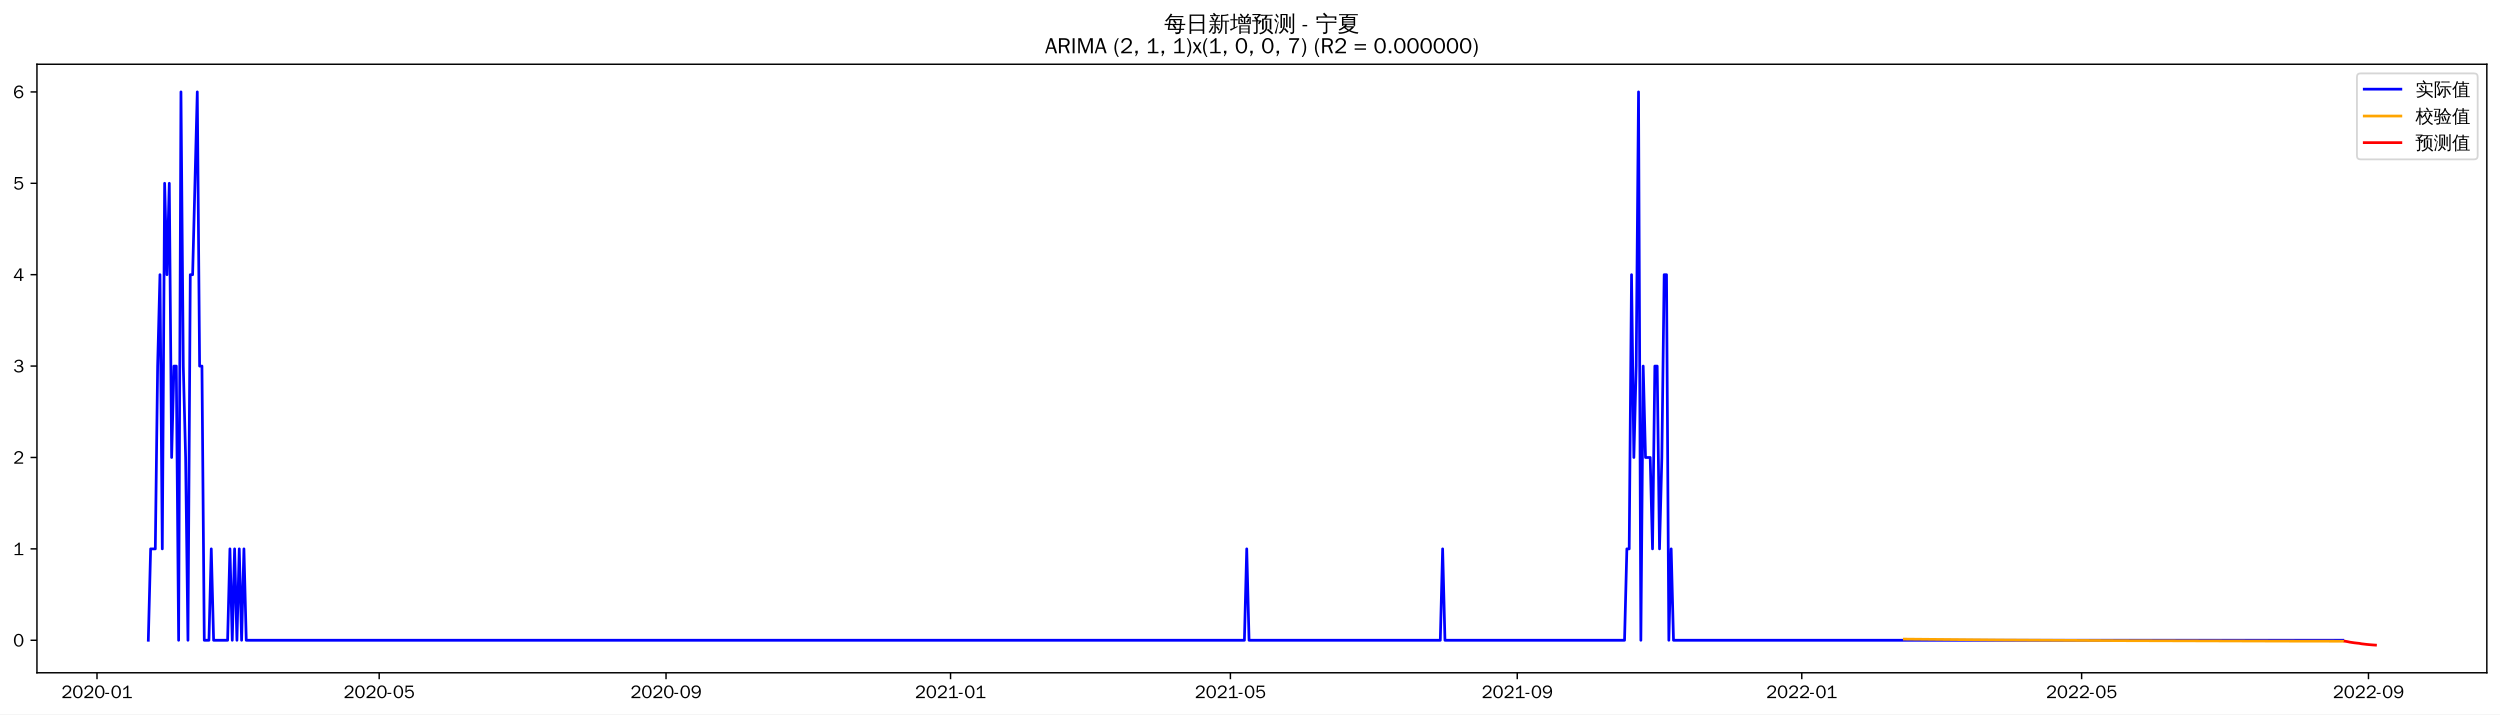
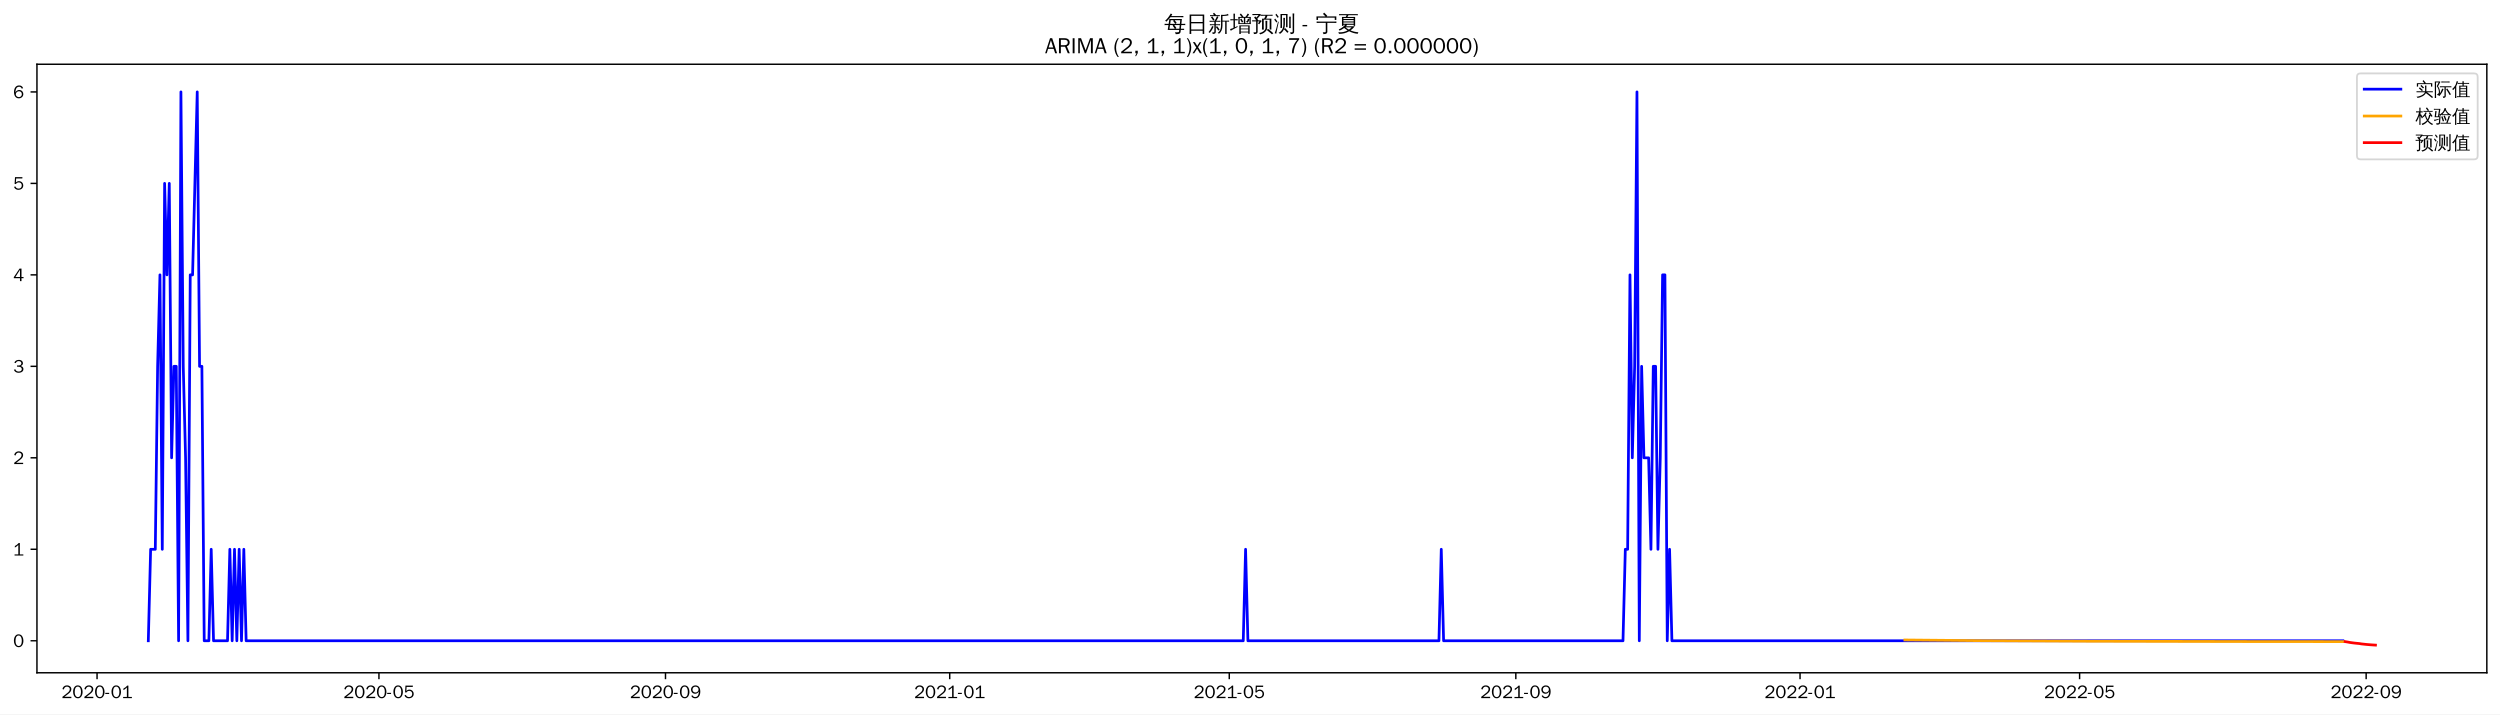
<svg xmlns="http://www.w3.org/2000/svg" xmlns:xlink="http://www.w3.org/1999/xlink" width="1366.597pt" height="390.478pt" viewBox="0 0 1366.597 390.478" version="1.1">
  <defs>
    <style type="text/css">*{stroke-linejoin: round; stroke-linecap: butt}</style>
  </defs>
  <g id="figure_1">
    <g id="patch_1">
      <path d="M 0 390.478  L 1366.597 390.478  L 1366.597 -0  L 0 -0  z " style="fill: #ffffff" />
    </g>
    <g id="axes_1">
      <g id="patch_2">
        <path d="M 20.197 367.761  L 1359.397 367.761  L 1359.397 35.121  L 20.197 35.121  z " style="fill: #ffffff" />
      </g>
      <g id="matplotlib.axis_1">
        <g id="xtick_1">
          <g id="line2d_1">
            <defs>
-               <path id="mde19a2ae4e" d="M 0 0  L 0 3.5  " style="stroke: #000000; stroke-width: 0.8" />
+               <path id="m75f8239fc4" d="M 0 0  L 0 3.5  " style="stroke: #000000; stroke-width: 0.8" />
            </defs>
            <g>
-               <use xlink:href="#mde19a2ae4e" x="53.024" y="367.761" style="stroke: #000000; stroke-width: 0.8" />
+               <use xlink:href="#m75f8239fc4" x="53.053" y="367.761" style="stroke: #000000; stroke-width: 0.8" />
            </g>
          </g>
          <g id="text_1">
-             <g transform="translate(33.53368 381.6173)scale(0.1 -0.1)">
+             <g transform="translate(33.56302 381.6173)scale(0.1 -0.1)">
              <defs>
                <path id="WenQuanYiZenHei-32" d="M 3488 0  L 369 0  L 369 456  L 2150 1850  Q 2931 2463 2931 3144  Q 2931 3619 2488 3863  Q 2231 4013 1931 4013  Q 1425 4013 1113 3619  Q 894 3356 881 3013  L 369 3169  Q 531 3981 1213 4300  Q 1544 4456 1950 4456  Q 2631 4456 3088 4044  L 3225 3888  L 3350 3706  Q 3481 3444 3481 3144  Q 3481 2313 2519 1569  L 1069 456  L 3488 456  L 3488 0  z " transform="scale(0.015625)" />
                <path id="WenQuanYiZenHei-30" d="M 3581 2175  Q 3581 1288 3169 638  Q 2713 -63 1938 -63  Q 1025 -63 563 831  Q 256 1425 256 2188  Q 256 3188 700 3819  Q 1138 4456 1888 4456  Q 2863 4456 3306 3500  Q 3581 2925 3581 2175  z M 3019 2100  Q 3019 3356 2500 3806  L 2350 3919  Q 2144 4031 1888 4031  Q 1100 4031 888 2956  Q 819 2625 819 2225  Q 819 1013 1338 569  Q 1588 356 1938 356  Q 2675 356 2925 1294  Q 3019 1663 3019 2100  z " transform="scale(0.015625)" />
                <path id="WenQuanYiZenHei-2d" d="M 1363 1444  L 0 1444  L 0 1844  L 1363 1844  L 1363 1444  z " transform="scale(0.015625)" />
                <path id="WenQuanYiZenHei-31" d="M 3556 0  L 488 0  L 488 406  L 1800 406  L 1800 3725  Q 1231 3125 588 2788  L 588 3338  Q 1456 3781 1931 4388  L 2331 4388  L 2331 406  L 3556 406  L 3556 0  z " transform="scale(0.015625)" />
              </defs>
              <use xlink:href="#WenQuanYiZenHei-32" />
              <use xlink:href="#WenQuanYiZenHei-30" x="59.961" />
              <use xlink:href="#WenQuanYiZenHei-32" x="119.922" />
              <use xlink:href="#WenQuanYiZenHei-30" x="179.883" />
              <use xlink:href="#WenQuanYiZenHei-2d" x="239.844" />
              <use xlink:href="#WenQuanYiZenHei-30" x="269.824" />
              <use xlink:href="#WenQuanYiZenHei-31" x="329.785" />
            </g>
          </g>
        </g>
        <g id="xtick_2">
          <g id="line2d_2">
            <g>
-               <use xlink:href="#mde19a2ae4e" x="207.277" y="367.761" style="stroke: #000000; stroke-width: 0.8" />
+               <use xlink:href="#m75f8239fc4" x="207.145" y="367.761" style="stroke: #000000; stroke-width: 0.8" />
            </g>
          </g>
          <g id="text_2">
-             <g transform="translate(187.7871 381.6173)scale(0.1 -0.1)">
+             <g transform="translate(187.6551 381.6173)scale(0.1 -0.1)">
              <defs>
                <path id="WenQuanYiZenHei-35" d="M 3531 1488  Q 3531 688 2913 250  Q 2456 -63 1844 -63  Q 1175 -63 706 350  Q 413 613 306 975  L 781 1131  Q 1000 538 1569 406  Q 1706 369 1856 369  Q 2550 369 2850 869  Q 3000 1131 3000 1494  Q 3000 2056 2581 2356  Q 2319 2538 1969 2538  Q 1400 2538 1031 2075  Q 981 2013 938 1938  L 500 2031  L 644 4388  L 3244 4388  L 3200 3919  L 1044 3919  L 950 2500  Q 1431 2975 2006 2975  Q 2713 2975 3163 2475  Q 3531 2063 3531 1488  z " transform="scale(0.015625)" />
              </defs>
              <use xlink:href="#WenQuanYiZenHei-32" />
              <use xlink:href="#WenQuanYiZenHei-30" x="59.961" />
              <use xlink:href="#WenQuanYiZenHei-32" x="119.922" />
              <use xlink:href="#WenQuanYiZenHei-30" x="179.883" />
              <use xlink:href="#WenQuanYiZenHei-2d" x="239.844" />
              <use xlink:href="#WenQuanYiZenHei-30" x="269.824" />
              <use xlink:href="#WenQuanYiZenHei-35" x="329.785" />
            </g>
          </g>
        </g>
        <g id="xtick_3">
          <g id="line2d_3">
            <g>
-               <use xlink:href="#mde19a2ae4e" x="364.08" y="367.761" style="stroke: #000000; stroke-width: 0.8" />
+               <use xlink:href="#m75f8239fc4" x="363.784" y="367.761" style="stroke: #000000; stroke-width: 0.8" />
            </g>
          </g>
          <g id="text_3">
-             <g transform="translate(344.5901 381.6173)scale(0.1 -0.1)">
+             <g transform="translate(344.2941 381.6173)scale(0.1 -0.1)">
              <defs>
                <path id="WenQuanYiZenHei-39" d="M 3544 2300  Q 3544 1163 3019 513  Q 2563 -63 1775 -63  Q 956 -63 563 488  Q 463 631 394 813  L 838 975  Q 1025 494 1550 388  Q 1656 369 1775 369  Q 2594 369 2900 1325  Q 3044 1769 3038 2313  L 3025 2313  Q 2675 1638 1944 1544  Q 1844 1531 1744 1531  Q 1050 1531 625 2031  Q 294 2419 294 2963  Q 294 3656 813 4094  Q 1238 4456 1819 4456  Q 2988 4456 3381 3363  Q 3544 2900 3544 2300  z M 2925 2994  Q 2925 3563 2469 3844  Q 2206 4006 1863 4006  Q 1275 4006 988 3563  Q 844 3344 825 3056  Q 819 3006 819 2956  Q 819 2413 1269 2131  Q 1538 1963 1875 1963  Q 2363 1963 2681 2350  Q 2925 2638 2925 2994  z " transform="scale(0.015625)" />
              </defs>
              <use xlink:href="#WenQuanYiZenHei-32" />
              <use xlink:href="#WenQuanYiZenHei-30" x="59.961" />
              <use xlink:href="#WenQuanYiZenHei-32" x="119.922" />
              <use xlink:href="#WenQuanYiZenHei-30" x="179.883" />
              <use xlink:href="#WenQuanYiZenHei-2d" x="239.844" />
              <use xlink:href="#WenQuanYiZenHei-30" x="269.824" />
              <use xlink:href="#WenQuanYiZenHei-39" x="329.785" />
            </g>
          </g>
        </g>
        <g id="xtick_4">
          <g id="line2d_4">
            <g>
-               <use xlink:href="#mde19a2ae4e" x="519.608" y="367.761" style="stroke: #000000; stroke-width: 0.8" />
+               <use xlink:href="#m75f8239fc4" x="519.149" y="367.761" style="stroke: #000000; stroke-width: 0.8" />
            </g>
          </g>
          <g id="text_4">
-             <g transform="translate(500.1184 381.6173)scale(0.1 -0.1)">
+             <g transform="translate(499.6596 381.6173)scale(0.1 -0.1)">
              <use xlink:href="#WenQuanYiZenHei-32" />
              <use xlink:href="#WenQuanYiZenHei-30" x="59.961" />
              <use xlink:href="#WenQuanYiZenHei-32" x="119.922" />
              <use xlink:href="#WenQuanYiZenHei-31" x="179.883" />
              <use xlink:href="#WenQuanYiZenHei-2d" x="239.844" />
              <use xlink:href="#WenQuanYiZenHei-30" x="269.824" />
              <use xlink:href="#WenQuanYiZenHei-31" x="329.785" />
            </g>
          </g>
        </g>
        <g id="xtick_5">
          <g id="line2d_5">
            <g>
-               <use xlink:href="#mde19a2ae4e" x="672.587" y="367.761" style="stroke: #000000; stroke-width: 0.8" />
+               <use xlink:href="#m75f8239fc4" x="671.968" y="367.761" style="stroke: #000000; stroke-width: 0.8" />
            </g>
          </g>
          <g id="text_5">
-             <g transform="translate(653.0969 381.6173)scale(0.1 -0.1)">
+             <g transform="translate(652.4782 381.6173)scale(0.1 -0.1)">
              <use xlink:href="#WenQuanYiZenHei-32" />
              <use xlink:href="#WenQuanYiZenHei-30" x="59.961" />
              <use xlink:href="#WenQuanYiZenHei-32" x="119.922" />
              <use xlink:href="#WenQuanYiZenHei-31" x="179.883" />
              <use xlink:href="#WenQuanYiZenHei-2d" x="239.844" />
              <use xlink:href="#WenQuanYiZenHei-30" x="269.824" />
              <use xlink:href="#WenQuanYiZenHei-35" x="329.785" />
            </g>
          </g>
        </g>
        <g id="xtick_6">
          <g id="line2d_6">
            <g>
-               <use xlink:href="#mde19a2ae4e" x="829.39" y="367.761" style="stroke: #000000; stroke-width: 0.8" />
+               <use xlink:href="#m75f8239fc4" x="828.607" y="367.761" style="stroke: #000000; stroke-width: 0.8" />
            </g>
          </g>
          <g id="text_6">
-             <g transform="translate(809.9 381.6173)scale(0.1 -0.1)">
+             <g transform="translate(809.1172 381.6173)scale(0.1 -0.1)">
              <use xlink:href="#WenQuanYiZenHei-32" />
              <use xlink:href="#WenQuanYiZenHei-30" x="59.961" />
              <use xlink:href="#WenQuanYiZenHei-32" x="119.922" />
              <use xlink:href="#WenQuanYiZenHei-31" x="179.883" />
              <use xlink:href="#WenQuanYiZenHei-2d" x="239.844" />
              <use xlink:href="#WenQuanYiZenHei-30" x="269.824" />
              <use xlink:href="#WenQuanYiZenHei-39" x="329.785" />
            </g>
          </g>
        </g>
        <g id="xtick_7">
          <g id="line2d_7">
            <g>
-               <use xlink:href="#mde19a2ae4e" x="984.918" y="367.761" style="stroke: #000000; stroke-width: 0.8" />
+               <use xlink:href="#m75f8239fc4" x="983.973" y="367.761" style="stroke: #000000; stroke-width: 0.8" />
            </g>
          </g>
          <g id="text_7">
-             <g transform="translate(965.4282 381.6173)scale(0.1 -0.1)">
+             <g transform="translate(964.4828 381.6173)scale(0.1 -0.1)">
              <use xlink:href="#WenQuanYiZenHei-32" />
              <use xlink:href="#WenQuanYiZenHei-30" x="59.961" />
              <use xlink:href="#WenQuanYiZenHei-32" x="119.922" />
              <use xlink:href="#WenQuanYiZenHei-32" x="179.883" />
              <use xlink:href="#WenQuanYiZenHei-2d" x="239.844" />
              <use xlink:href="#WenQuanYiZenHei-30" x="269.824" />
              <use xlink:href="#WenQuanYiZenHei-31" x="329.785" />
            </g>
          </g>
        </g>
        <g id="xtick_8">
          <g id="line2d_8">
            <g>
-               <use xlink:href="#mde19a2ae4e" x="1137.897" y="367.761" style="stroke: #000000; stroke-width: 0.8" />
+               <use xlink:href="#m75f8239fc4" x="1136.791" y="367.761" style="stroke: #000000; stroke-width: 0.8" />
            </g>
          </g>
          <g id="text_8">
-             <g transform="translate(1118.407 381.6173)scale(0.1 -0.1)">
+             <g transform="translate(1117.301 381.6173)scale(0.1 -0.1)">
              <use xlink:href="#WenQuanYiZenHei-32" />
              <use xlink:href="#WenQuanYiZenHei-30" x="59.961" />
              <use xlink:href="#WenQuanYiZenHei-32" x="119.922" />
              <use xlink:href="#WenQuanYiZenHei-32" x="179.883" />
              <use xlink:href="#WenQuanYiZenHei-2d" x="239.844" />
              <use xlink:href="#WenQuanYiZenHei-30" x="269.824" />
              <use xlink:href="#WenQuanYiZenHei-35" x="329.785" />
            </g>
          </g>
        </g>
        <g id="xtick_9">
          <g id="line2d_9">
            <g>
-               <use xlink:href="#mde19a2ae4e" x="1294.7" y="367.761" style="stroke: #000000; stroke-width: 0.8" />
+               <use xlink:href="#m75f8239fc4" x="1293.43" y="367.761" style="stroke: #000000; stroke-width: 0.8" />
            </g>
          </g>
          <g id="text_9">
-             <g transform="translate(1275.21 381.6173)scale(0.1 -0.1)">
+             <g transform="translate(1273.94 381.6173)scale(0.1 -0.1)">
              <use xlink:href="#WenQuanYiZenHei-32" />
              <use xlink:href="#WenQuanYiZenHei-30" x="59.961" />
              <use xlink:href="#WenQuanYiZenHei-32" x="119.922" />
              <use xlink:href="#WenQuanYiZenHei-32" x="179.883" />
              <use xlink:href="#WenQuanYiZenHei-2d" x="239.844" />
              <use xlink:href="#WenQuanYiZenHei-30" x="269.824" />
              <use xlink:href="#WenQuanYiZenHei-39" x="329.785" />
            </g>
          </g>
        </g>
      </g>
      <g id="matplotlib.axis_2">
        <g id="ytick_1">
          <g id="line2d_10">
            <defs>
-               <path id="m395f0d8550" d="M 0 0  L -3.5 0  " style="stroke: #000000; stroke-width: 0.8" />
+               <path id="m927dd7590a" d="M 0 0  L -3.5 0  " style="stroke: #000000; stroke-width: 0.8" />
            </defs>
            <g>
-               <use xlink:href="#m395f0d8550" x="20.197" y="349.994" style="stroke: #000000; stroke-width: 0.8" />
+               <use xlink:href="#m927dd7590a" x="20.197" y="350.267" style="stroke: #000000; stroke-width: 0.8" />
            </g>
          </g>
          <g id="text_10">
-             <g transform="translate(7.2 353.422)scale(0.1 -0.1)">
+             <g transform="translate(7.2 353.6951)scale(0.1 -0.1)">
              <use xlink:href="#WenQuanYiZenHei-30" />
            </g>
          </g>
        </g>
        <g id="ytick_2">
          <g id="line2d_11">
            <g>
-               <use xlink:href="#m395f0d8550" x="20.197" y="300.035" style="stroke: #000000; stroke-width: 0.8" />
+               <use xlink:href="#m927dd7590a" x="20.197" y="300.263" style="stroke: #000000; stroke-width: 0.8" />
            </g>
          </g>
          <g id="text_11">
-             <g transform="translate(7.2 303.4632)scale(0.1 -0.1)">
+             <g transform="translate(7.2 303.6908)scale(0.1 -0.1)">
              <use xlink:href="#WenQuanYiZenHei-31" />
            </g>
          </g>
        </g>
        <g id="ytick_3">
          <g id="line2d_12">
            <g>
-               <use xlink:href="#m395f0d8550" x="20.197" y="250.076" style="stroke: #000000; stroke-width: 0.8" />
+               <use xlink:href="#m927dd7590a" x="20.197" y="250.258" style="stroke: #000000; stroke-width: 0.8" />
            </g>
          </g>
          <g id="text_12">
-             <g transform="translate(7.2 253.5044)scale(0.1 -0.1)">
+             <g transform="translate(7.2 253.6865)scale(0.1 -0.1)">
              <use xlink:href="#WenQuanYiZenHei-32" />
            </g>
          </g>
        </g>
        <g id="ytick_4">
          <g id="line2d_13">
            <g>
-               <use xlink:href="#m395f0d8550" x="20.197" y="200.117" style="stroke: #000000; stroke-width: 0.8" />
+               <use xlink:href="#m927dd7590a" x="20.197" y="200.254" style="stroke: #000000; stroke-width: 0.8" />
            </g>
          </g>
          <g id="text_13">
-             <g transform="translate(7.2 203.5455)scale(0.1 -0.1)">
+             <g transform="translate(7.2 203.6821)scale(0.1 -0.1)">
              <defs>
                <path id="WenQuanYiZenHei-33" d="M 3588 1231  Q 3588 494 2875 144  Q 2450 -63 1925 -63  Q 1044 -63 556 488  Q 356 706 256 1000  L 769 1169  Q 994 375 1913 375  Q 2631 375 2900 788  Q 3019 975 3019 1231  Q 3019 1638 2638 1881  Q 2325 2081 1613 2069  L 1338 2069  L 1338 2494  Q 1969 2494 2094 2506  Q 2325 2544 2463 2613  Q 2763 2756 2844 3100  Q 2863 3169 2863 3244  Q 2863 3744 2381 3944  L 2163 4006  Q 2056 4025 1931 4025  Q 1388 4025 1075 3631  Q 969 3488 906 3313  L 419 3456  Q 675 4150 1400 4369  Q 1669 4456 1975 4456  Q 2694 4456 3106 4050  Q 3419 3744 3419 3275  Q 3419 2813 3025 2513  Q 2825 2356 2575 2319  L 2575 2306  Q 3181 2213 3450 1769  Q 3588 1525 3588 1231  z " transform="scale(0.015625)" />
              </defs>
              <use xlink:href="#WenQuanYiZenHei-33" />
            </g>
          </g>
        </g>
        <g id="ytick_5">
          <g id="line2d_14">
            <g>
-               <use xlink:href="#m395f0d8550" x="20.197" y="150.159" style="stroke: #000000; stroke-width: 0.8" />
+               <use xlink:href="#m927dd7590a" x="20.197" y="150.25" style="stroke: #000000; stroke-width: 0.8" />
            </g>
          </g>
          <g id="text_14">
-             <g transform="translate(7.2 153.5867)scale(0.1 -0.1)">
+             <g transform="translate(7.2 153.6778)scale(0.1 -0.1)">
              <defs>
                <path id="WenQuanYiZenHei-34" d="M 3631 1025  L 2913 1025  L 2913 0  L 2381 0  L 2381 1025  L 219 1025  L 219 1388  L 2225 4388  L 2913 4388  L 2913 1444  L 3631 1444  L 3631 1025  z M 2381 1444  L 2381 3963  L 788 1444  L 2381 1444  z " transform="scale(0.015625)" />
              </defs>
              <use xlink:href="#WenQuanYiZenHei-34" />
            </g>
          </g>
        </g>
        <g id="ytick_6">
          <g id="line2d_15">
            <g>
-               <use xlink:href="#m395f0d8550" x="20.197" y="100.2" style="stroke: #000000; stroke-width: 0.8" />
+               <use xlink:href="#m927dd7590a" x="20.197" y="100.245" style="stroke: #000000; stroke-width: 0.8" />
            </g>
          </g>
          <g id="text_15">
-             <g transform="translate(7.2 103.6279)scale(0.1 -0.1)">
+             <g transform="translate(7.2 103.6735)scale(0.1 -0.1)">
              <use xlink:href="#WenQuanYiZenHei-35" />
            </g>
          </g>
        </g>
        <g id="ytick_7">
          <g id="line2d_16">
            <g>
-               <use xlink:href="#m395f0d8550" x="20.197" y="50.241" style="stroke: #000000; stroke-width: 0.8" />
+               <use xlink:href="#m927dd7590a" x="20.197" y="50.241" style="stroke: #000000; stroke-width: 0.8" />
            </g>
          </g>
          <g id="text_16">
            <g transform="translate(7.2 53.66913)scale(0.1 -0.1)">
              <defs>
                <path id="WenQuanYiZenHei-36" d="M 3550 1431  Q 3550 725 3006 288  Q 2581 -63 1994 -63  Q 1013 -63 563 825  Q 288 1363 288 2081  Q 288 3294 856 3938  Q 1319 4456 2075 4456  Q 2969 4456 3363 3756  Q 3431 3631 3481 3481  L 2988 3350  Q 2750 3994 2075 4006  Q 1056 4006 844 2669  Q 794 2356 794 1981  L 806 1981  Q 1006 2506 1544 2744  Q 1819 2869 2119 2869  Q 2788 2869 3213 2375  Q 3550 1975 3550 1431  z M 3038 1406  Q 3038 1906 2656 2213  Q 2381 2431 2038 2431  Q 1525 2431 1181 2044  Q 919 1744 919 1356  Q 919 881 1344 581  Q 1631 375 1981 375  Q 2519 375 2838 781  Q 3038 1050 3038 1406  z " transform="scale(0.015625)" />
              </defs>
              <use xlink:href="#WenQuanYiZenHei-36" />
            </g>
          </g>
        </g>
      </g>
      <g id="line2d_17">
-         <path d="M 81.07 349.994  L 82.344 300.035  L 84.894 300.035  L 86.169 200.117  L 87.444 150.159  L 88.719 300.035  L 89.993 100.2  L 91.268 150.159  L 92.543 100.2  L 93.818 250.076  L 95.093 200.117  L 96.367 200.117  L 97.642 349.994  L 98.917 50.241  L 100.192 200.117  L 101.467 250.076  L 102.742 349.994  L 104.016 150.159  L 105.291 150.159  L 107.841 50.241  L 109.116 200.117  L 110.39 200.117  L 111.665 349.994  L 114.215 349.994  L 115.49 300.035  L 116.765 349.994  L 124.414 349.994  L 125.688 300.035  L 126.963 349.994  L 128.238 300.035  L 129.513 349.994  L 130.788 300.035  L 132.062 349.994  L 133.337 300.035  L 134.612 349.994  L 680.236 349.994  L 681.511 300.035  L 682.785 349.994  L 787.321 349.994  L 788.596 300.035  L 789.87 349.994  L 888.032 349.994  L 889.306 300.035  L 890.581 300.035  L 891.856 150.159  L 893.131 250.076  L 894.406 200.117  L 895.681 50.241  L 896.955 349.994  L 898.23 200.117  L 899.505 250.076  L 902.055 250.076  L 903.329 300.035  L 904.604 200.117  L 905.879 200.117  L 907.154 300.035  L 908.429 250.076  L 909.704 150.159  L 910.978 150.159  L 912.253 349.994  L 913.528 300.035  L 914.803 349.994  L 1280.677 349.994  L 1280.677 349.994  " clip-path="url(#p8d1e31f1d2)" style="fill: none; stroke: #0000ff; stroke-width: 1.5; stroke-linecap: square" />
+         <path d="M 81.07 350.267  L 82.343 300.263  L 84.89 300.263  L 86.164 200.254  L 87.437 150.25  L 88.711 300.263  L 89.984 100.245  L 91.258 150.25  L 92.531 100.245  L 93.804 250.258  L 95.078 200.254  L 96.351 200.254  L 97.625 350.267  L 98.898 50.241  L 100.172 200.254  L 101.445 250.258  L 102.719 350.267  L 103.992 150.25  L 105.266 150.25  L 107.813 50.241  L 109.086 200.254  L 110.36 200.254  L 111.633 350.267  L 114.18 350.267  L 115.454 300.263  L 116.727 350.267  L 124.368 350.267  L 125.642 300.263  L 126.915 350.267  L 128.189 300.263  L 129.462 350.267  L 130.736 300.263  L 132.009 350.267  L 133.283 300.263  L 134.556 350.267  L 679.609 350.267  L 680.882 300.263  L 682.156 350.267  L 786.582 350.267  L 787.855 300.263  L 789.129 350.267  L 887.188 350.267  L 888.461 300.263  L 889.734 300.263  L 891.008 150.25  L 892.281 250.258  L 893.555 200.254  L 894.828 50.241  L 896.102 350.267  L 897.375 200.254  L 898.649 250.258  L 901.196 250.258  L 902.469 300.263  L 903.743 200.254  L 905.016 200.254  L 906.29 300.263  L 907.563 250.258  L 908.837 150.25  L 910.11 150.25  L 911.384 350.267  L 912.657 300.263  L 913.931 350.267  L 1280.695 350.267  L 1280.695 350.267  " clip-path="url(#pdf2c39b54d)" style="fill: none; stroke: #0000ff; stroke-width: 1.5; stroke-linecap: square" />
      </g>
      <g id="line2d_18">
-         <path d="M 1041.01 349.365  L 1093.278 349.838  L 1159.569 350.204  L 1250.081 350.463  L 1280.677 350.515  L 1280.677 350.515  " clip-path="url(#p8d1e31f1d2)" style="fill: none; stroke: #ffa500; stroke-width: 1.5; stroke-linecap: square" />
+         <path d="M 1041.28 349.835  L 1084.578 350.228  L 1141.885 350.51  L 1228.482 350.691  L 1280.695 350.736  L 1280.695 350.736  " clip-path="url(#pdf2c39b54d)" style="fill: none; stroke: #ffa500; stroke-width: 1.5; stroke-linecap: square" />
      </g>
      <g id="line2d_19">
-         <path d="M 1281.951 350.517  L 1283.226 350.742  L 1284.501 351.017  L 1285.776 351.214  L 1287.051 351.395  L 1288.326 351.543  L 1289.6 351.672  L 1290.875 351.914  L 1292.15 352.067  L 1293.425 352.22  L 1294.7 352.345  L 1295.975 352.457  L 1297.249 352.554  L 1298.524 352.641  " clip-path="url(#p8d1e31f1d2)" style="fill: none; stroke: #ff0000; stroke-width: 1.5; stroke-linecap: square" />
+         <path d="M 1281.969 350.737  L 1283.242 350.942  L 1284.516 351.188  L 1285.789 351.365  L 1287.063 351.527  L 1288.336 351.66  L 1289.61 351.776  L 1290.883 351.989  L 1292.157 352.126  L 1293.43 352.262  L 1294.704 352.373  L 1295.977 352.473  L 1297.251 352.562  L 1298.524 352.641  " clip-path="url(#pdf2c39b54d)" style="fill: none; stroke: #ff0000; stroke-width: 1.5; stroke-linecap: square" />
      </g>
      <g id="patch_3">
        <path d="M 20.197 367.761  L 20.197 35.121  " style="fill: none; stroke: #000000; stroke-width: 0.8; stroke-linejoin: miter; stroke-linecap: square" />
      </g>
      <g id="patch_4">
        <path d="M 1359.397 367.761  L 1359.397 35.121  " style="fill: none; stroke: #000000; stroke-width: 0.8; stroke-linejoin: miter; stroke-linecap: square" />
      </g>
      <g id="patch_5">
        <path d="M 20.197 367.761  L 1359.397 367.761  " style="fill: none; stroke: #000000; stroke-width: 0.8; stroke-linejoin: miter; stroke-linecap: square" />
      </g>
      <g id="patch_6">
        <path d="M 20.197 35.121  L 1359.397 35.121  " style="fill: none; stroke: #000000; stroke-width: 0.8; stroke-linejoin: miter; stroke-linecap: square" />
      </g>
      <g id="text_17">
        <g transform="translate(636.3997 17.10187)scale(0.12 -0.12)">
          <defs>
            <path id="WenQuanYiZenHei-6bcf" d="M 6138 2181  Q 6113 1988 6138 1800  Q 5788 1819 5438 1819  L 4975 1819  L 4863 738  L 5806 738  L 5806 394  L 4831 394  L 4775 -144  Q 4719 -563 4350 -725  Q 4013 -856 3550 -825  L 3288 -819  Q 3331 -663 3275 -519  Q 3219 -375 3113 -288  Q 3381 -313 3759 -303  Q 4138 -294 4231 -238  Q 4338 -163 4350 88  L 4381 394  L 1025 394  L 1244 1819  L 813 1819  Q 463 1819 113 1800  Q 138 1988 113 2181  Q 463 2163 813 2163  L 1294 2163  L 1488 3431  L 1488 3581  L 1506 3581  L 1513 3613  L 1713 3581  L 5156 3581  L 5013 2163  L 5438 2163  Q 5788 2163 6138 2181  z M 5588 4463  Q 5569 4269 5588 4081  Q 5244 4100 4894 4100  L 1813 4100  Q 1344 3463 606 2788  Q 481 2988 256 3069  Q 744 3494 1116 3972  Q 1488 4450 1919 5181  Q 2119 5044 2344 4950  Q 2213 4688 2050 4444  L 4894 4444  Q 5238 4444 5588 4463  z M 2844 3238  L 1906 3238  L 1744 2163  L 3244 2163  L 2581 3038  L 2844 3238  z M 3250 2163  L 4563 2163  L 4669 3238  L 3044 3238  L 3638 2456  L 3250 2163  z M 2944 1819  Q 3275 1394 3550 938  L 3213 738  L 4419 738  L 4525 1819  L 2944 1819  z M 2656 1819  L 1694 1819  L 1525 738  L 3094 738  Q 2806 1219 2450 1650  L 2656 1819  z " transform="scale(0.015625)" />
            <path id="WenQuanYiZenHei-65e5" d="M 1494 -775  Q 1244 -750 988 -775  Q 1013 -313 1013 156  L 1013 4875  L 5269 4875  L 5269 -763  L 4813 -763  L 4813 156  L 1469 156  Q 1469 -313 1494 -775  z M 4813 2700  L 4813 4500  L 1469 4500  L 1469 2700  L 4813 2700  z M 4813 531  L 4813 2325  L 1469 2325  L 1469 531  L 4813 531  z " transform="scale(0.015625)" />
            <path id="WenQuanYiZenHei-65b0" d="M 5419 -763  Q 5188 -738 4963 -763  Q 4981 -344 4981 75  L 4981 2819  L 4188 2819  L 4188 1706  Q 4188 63 3163 -738  Q 3019 -519 2769 -469  Q 3769 131 3769 1706  L 3769 4769  L 3875 4769  L 3844 4831  L 4294 4781  Q 4438 4769 4894 4816  Q 5350 4863 5512 4931  Q 5675 5000 5763 5094  Q 5850 4881 5981 4694  Q 5713 4544 5263 4519  L 4188 4438  L 4188 3100  L 5563 3100  Q 5850 3100 6131 3113  Q 6119 2956 6131 2806  L 5394 2819  L 5394 75  Q 5394 -344 5419 -763  z M 2981 213  Q 2656 744 2256 1225  L 2606 1513  Q 3025 1006 3369 450  L 2981 213  z M 1169 1525  Q 1375 1419 1594 1363  Q 1281 488 469 -469  Q 331 -300 119 -244  Q 575 263 888 900  Q 1038 1206 1169 1525  z M 1825 6  L 1825 1769  L 1081 1769  Q 794 1769 513 1756  Q 525 1913 513 2063  Q 794 2050 1081 2050  L 1825 2050  L 1825 2775  L 994 2775  Q 706 2775 425 2763  Q 438 2919 425 3075  Q 706 3056 994 3056  L 1825 3056  L 1825 3088  L 1906 3088  Q 2288 3656 2588 4381  Q 2794 4269 3013 4206  Q 2800 3675 2381 3056  L 3013 3056  Q 3294 3056 3581 3075  Q 3563 2919 3581 2763  Q 3294 2775 3013 2775  L 2238 2775  L 2238 2050  L 2925 2050  Q 3206 2050 3494 2063  Q 3475 1913 3494 1756  Q 3206 1769 2925 1769  L 2238 1769  L 2238 -156  Q 2238 -413 2075 -581  Q 1844 -794 1306 -794  Q 1363 -519 1188 -288  Q 1338 -313 1534 -316  Q 1731 -319 1778 -278  Q 1825 -238 1825 6  z M 1875 3388  L 1500 3131  L 825 4088  L 1200 4350  L 1875 3388  z M 3419 4713  Q 3400 4563 3419 4406  Q 3131 4419 2850 4419  L 1125 4419  Q 838 4419 556 4406  Q 569 4563 556 4713  Q 838 4700 1125 4700  L 1763 4700  L 1388 5088  L 1719 5406  L 2288 4813  L 2175 4700  L 2850 4700  Q 3131 4700 3419 4713  z " transform="scale(0.015625)" />
            <path id="WenQuanYiZenHei-589e" d="M 3138 -769  Q 2913 -744 2688 -769  Q 2706 -356 2706 56  L 2706 1719  L 5706 1719  L 5706 -756  L 5300 -756  L 5300 -338  L 3119 -338  Q 3125 -550 3138 -769  z M 5113 3569  Q 5344 3606 5563 3688  Q 5669 3175 5256 2694  Q 5113 2519 4975 2506  Q 4831 2725 4588 2813  Q 4806 2831 4997 3068  Q 5188 3306 5113 3569  z M 3850 2763  L 3469 2538  L 2925 3456  L 3313 3681  L 3850 2763  z M 2400 2100  Q 2469 3138 2400 4175  L 3413 4175  Q 3138 4550 2825 4888  L 3156 5194  Q 3581 4725 3938 4206  L 3900 4175  L 4456 4175  Q 4863 4575 5131 5163  Q 5325 5044 5538 4975  Q 5369 4575 5013 4175  L 6056 4175  Q 5981 3138 6056 2100  L 2400 2100  z M 5300 806  L 5300 1450  L 3113 1450  Q 3113 1125 3113 806  L 5300 806  z M 5300 563  L 3113 563  L 3113 -94  L 5300 -94  L 5300 563  z M 4431 3913  L 4431 2363  L 5650 2363  L 5650 3913  L 4756 3913  L 4700 3856  Q 4681 3888 4656 3913  L 4431 3913  z M 4025 3913  L 2806 3913  L 2806 2363  L 4025 2363  L 4025 3913  z M -31 625  Q 506 763 1006 975  L 1006 3206  L 669 3206  Q 369 3206 75 3188  Q 94 3356 75 3531  Q 369 3513 669 3513  L 1006 3513  L 1006 4263  Q 1006 4700 981 5131  Q 1206 5106 1431 5131  Q 1413 4700 1413 4263  L 1413 3513  L 2238 3531  Q 2219 3356 2238 3188  L 1413 3206  L 1413 1163  L 2150 1531  L 2194 1256  Q 1269 775 813 519  L 194 144  Q 138 438 -31 625  z " transform="scale(0.015625)" />
            <path id="WenQuanYiZenHei-9884" d="M 1206 19  L 1206 2888  L 669 2888  Q 356 2888 50 2869  Q 63 3044 50 3213  Q 363 3194 669 3194  L 1250 3194  Q 950 3631 606 4031  L 963 4338  L 1263 3975  L 1913 4719  L 731 4719  Q 419 4719 106 4706  Q 125 4875 106 5044  Q 419 5031 731 5031  L 2481 5031  L 2544 4663  Q 2394 4613 2256 4466  Q 2119 4319 1525 3631  Q 1656 3444 1788 3250  L 1700 3194  L 2700 3194  L 2763 2825  Q 2656 2819 2613 2763  L 2100 2038  L 1750 2288  L 2175 2888  L 1638 2888  L 1638 -150  Q 1638 -525 1363 -669  Q 1075 -819 525 -813  Q 594 -513 388 -294  Q 575 -313 837 -316  Q 1100 -319 1153 -272  Q 1206 -225 1206 19  z M 5813 -888  Q 5100 -225 4306 375  L 4669 719  Q 5481 106 6219 -575  L 5813 -888  z M 2375 -906  Q 2294 -631 2025 -506  Q 2769 -431 3353 19  Q 3938 469 3938 1069  L 3938 2200  Q 3938 2625 3913 3050  Q 4188 3025 4456 3050  Q 4431 2625 4431 2200  L 4431 1069  Q 4431 681 4225 319  Q 3644 -606 2375 -906  z M 3444 488  Q 3169 513 2894 488  Q 2919 913 2919 1338  L 2919 3675  Q 3219 3675 3525 3675  Q 3750 4013 3931 4525  L 3238 4525  Q 2888 4525 2538 4513  Q 2556 4669 2538 4831  Q 2888 4813 3238 4813  L 5313 4813  Q 5663 4813 6006 4831  Q 5988 4669 6006 4513  Q 5663 4525 5313 4525  L 4481 4525  Q 4388 4088 4088 3675  L 5644 3675  L 5644 513  L 5144 513  L 5144 3388  L 3894 3388  L 3875 3363  Q 3863 3375 3844 3388  Q 3631 3388 3413 3388  L 3419 1338  Q 3419 913 3444 488  z " transform="scale(0.015625)" />
            <path id="WenQuanYiZenHei-6d4b" d="M 5450 138  L 5450 4306  Q 5450 4750 5425 5188  Q 5663 5163 5906 5188  Q 5881 4750 5881 4306  L 5881 -38  Q 5888 -569 5519 -719  Q 5194 -831 4825 -813  Q 4894 -519 4694 -281  Q 4869 -306 5094 -309  Q 5319 -313 5384 -256  Q 5450 -200 5450 138  z M 4900 938  Q 4663 963 4419 938  Q 4444 1375 4444 1819  L 4444 3381  Q 4444 3819 4419 4263  Q 4663 4238 4900 4263  Q 4875 3819 4875 3381  L 4875 1819  Q 4875 1375 4900 938  z M 2750 2025  L 2750 3038  Q 2750 3481 2725 3919  Q 2963 3894 3206 3919  Q 3181 3481 3181 3038  L 3181 2025  Q 3181 1263 2919 625  L 3231 956  Q 3781 431 4256 -150  L 3888 -456  Q 3431 106 2906 600  Q 2531 -288 1738 -769  Q 1606 -519 1338 -450  Q 1988 -156 2369 478  Q 2750 1113 2750 2025  z M 2363 969  Q 2119 994 1881 969  Q 1906 1406 1906 1850  L 1906 5038  L 3956 5031  L 3956 1200  L 3525 1200  L 3525 4713  L 2338 4713  L 2338 1850  Q 2338 1406 2363 969  z M 663 -738  Q 481 -588 206 -575  Q 400 -69 606 581  Q 813 1231 1200 2838  L 1381 2706  L 875 338  L 663 -738  z M 1006 2856  L 731 2550  L 75 3400  L 350 3713  L 1006 2856  z M 1088 3913  Q 781 4388 425 4800  L 694 5125  Q 1069 4688 1388 4188  L 1088 3913  z " transform="scale(0.015625)" />
            <path id="WenQuanYiZenHei-20" transform="scale(0.015625)" />
            <path id="WenQuanYiZenHei-5b81" d="M 2944 -6  L 2944 2450  L 1044 2450  Q 663 2450 281 2431  Q 300 2638 281 2844  Q 663 2825 1044 2825  L 5281 2825  Q 5663 2825 6044 2844  Q 6025 2638 6044 2431  Q 5663 2450 5281 2450  L 3400 2450  L 3400 -150  Q 3400 -413 3213 -594  Q 2944 -831 2213 -825  Q 2288 -506 2063 -269  Q 2269 -294 2553 -294  Q 2838 -294 2891 -250  Q 2944 -206 2944 -6  z M 688 3319  L 231 3319  L 231 4344  L 2856 4344  Q 2519 4725 2138 5056  L 2469 5438  Q 2963 5006 3388 4500  L 3206 4344  L 6025 4344  L 6025 3319  L 5563 3319  L 5563 3969  L 688 3969  L 688 3319  z " transform="scale(0.015625)" />
            <path id="WenQuanYiZenHei-590f" d="M 1694 1588  L 1269 1588  L 1269 4175  L 2363 4175  L 2625 4688  L 1044 4688  Q 731 4688 419 4669  Q 438 4838 419 5006  Q 731 4994 1044 4994  L 5275 4994  Q 5588 4994 5900 5006  Q 5881 4838 5900 4669  Q 5588 4688 5275 4688  L 3163 4688  Q 3013 4381 2850 4175  L 5106 4175  L 5106 1588  L 4675 1588  L 4675 1888  L 2781 1888  Q 2619 1650 2438 1456  L 5013 1456  Q 4475 756 3756 256  Q 4794 -206 6069 -288  Q 5894 -475 5881 -731  Q 4625 -644 3369 6  Q 1981 -794 388 -744  Q 338 -488 200 -263  Q 1644 -438 2919 256  Q 2400 563 1900 963  Q 1319 506 544 181  Q 488 400 319 550  Q 888 769 1328 1097  Q 1769 1425 2206 1888  L 1694 1888  L 1694 1588  z M 2288 1150  Q 2813 750 3294 488  Q 3725 775 4069 1150  L 2288 1150  z M 4675 3575  L 4675 3863  L 1694 3863  Q 1694 3719 1694 3575  L 4675 3575  z M 4675 2869  L 4675 3269  L 1694 3269  L 1694 2869  L 4675 2869  z M 4675 2563  L 1694 2563  L 1694 2200  L 4675 2200  L 4675 2563  z " transform="scale(0.015625)" />
          </defs>
          <use xlink:href="#WenQuanYiZenHei-6bcf" />
          <use xlink:href="#WenQuanYiZenHei-65e5" x="100" />
          <use xlink:href="#WenQuanYiZenHei-65b0" x="200" />
          <use xlink:href="#WenQuanYiZenHei-589e" x="300" />
          <use xlink:href="#WenQuanYiZenHei-9884" x="400" />
          <use xlink:href="#WenQuanYiZenHei-6d4b" x="500" />
          <use xlink:href="#WenQuanYiZenHei-20" x="600" />
          <use xlink:href="#WenQuanYiZenHei-2d" x="629.98" />
          <use xlink:href="#WenQuanYiZenHei-20" x="659.961" />
          <use xlink:href="#WenQuanYiZenHei-5b81" x="689.941" />
          <use xlink:href="#WenQuanYiZenHei-590f" x="789.941" />
        </g>
        <g transform="translate(571.1891 29.121)scale(0.12 -0.12)">
          <defs>
            <path id="WenQuanYiZenHei-41" d="M 3550 0  L 2988 0  L 2550 1281  L 919 1281  L 531 0  L 69 0  L 1494 4388  L 2125 4388  L 3550 0  z M 2425 1694  L 1756 3800  L 1075 1694  L 2425 1694  z " transform="scale(0.015625)" />
            <path id="WenQuanYiZenHei-52" d="M 3675 0  L 3100 0  L 2288 1900  L 1069 1900  L 1069 0  L 519 0  L 519 4388  L 2163 4388  Q 3006 4388 3400 3900  Q 3581 3663 3625 3325  Q 3631 3250 3631 3163  Q 3631 2594 3219 2244  Q 3038 2100 2813 2038  L 3675 0  z M 3081 3169  Q 3081 3825 2356 3906  Q 2263 3919 2163 3919  L 1069 3919  L 1069 2350  L 2100 2350  Q 2906 2350 3044 2919  Q 3081 3031 3081 3169  z " transform="scale(0.015625)" />
            <path id="WenQuanYiZenHei-49" d="M 1100 0  L 550 0  L 550 4388  L 1100 4388  L 1100 0  z " transform="scale(0.015625)" />
            <path id="WenQuanYiZenHei-4d" d="M 4756 0  L 4206 0  L 4206 3831  L 4181 3831  L 2788 0  L 2419 0  L 1000 3831  L 975 3831  L 975 0  L 513 0  L 513 4388  L 1331 4388  L 2656 875  L 3950 4388  L 4756 4388  L 4756 0  z " transform="scale(0.015625)" />
            <path id="WenQuanYiZenHei-28" d="M 1606 -1094  L 1275 -1094  Q 475 -100 338 1231  Q 319 1438 319 1656  Q 319 3031 1156 4244  Q 1213 4313 1269 4388  L 1600 4388  Q 806 3169 794 1681  Q 794 188 1606 -1094  z " transform="scale(0.015625)" />
            <path id="WenQuanYiZenHei-2c" d="M 1363 75  L 881 -825  L 606 -825  L 994 0  L 656 0  L 656 738  L 1363 738  L 1363 75  z " transform="scale(0.015625)" />
            <path id="WenQuanYiZenHei-29" d="M 1600 1656  Q 1600 306 869 -788  Q 769 -950 644 -1094  L 313 -1094  Q 1125 188 1125 1681  Q 1125 3169 338 4363  Q 325 4375 319 4388  L 650 4388  Q 1525 3231 1594 1863  Q 1600 1763 1600 1656  z " transform="scale(0.015625)" />
            <path id="WenQuanYiZenHei-78" d="M 2806 0  L 2213 0  L 1394 1319  L 544 0  L 50 0  L 1144 1681  L 163 3250  L 744 3250  L 1431 2138  L 2144 3250  L 2631 3250  L 1681 1794  L 2806 0  z " transform="scale(0.015625)" />
            <path id="WenQuanYiZenHei-37" d="M 3400 4056  Q 1838 2175 1838 0  L 1275 0  Q 1269 1438 2056 2825  Q 2381 3400 2825 3913  L 444 3913  L 500 4388  L 3400 4388  L 3400 4056  z " transform="scale(0.015625)" />
            <path id="WenQuanYiZenHei-3d" d="M 3569 2256  L 263 2256  L 263 2675  L 3569 2675  L 3569 2256  z M 3569 1019  L 263 1019  L 263 1431  L 3569 1431  L 3569 1019  z " transform="scale(0.015625)" />
            <path id="WenQuanYiZenHei-2e" d="M 1344 0  L 631 0  L 631 725  L 1344 725  L 1344 0  z " transform="scale(0.015625)" />
          </defs>
          <use xlink:href="#WenQuanYiZenHei-41" />
          <use xlink:href="#WenQuanYiZenHei-52" x="55.957" />
          <use xlink:href="#WenQuanYiZenHei-49" x="117.871" />
          <use xlink:href="#WenQuanYiZenHei-4d" x="143.848" />
          <use xlink:href="#WenQuanYiZenHei-41" x="225.781" />
          <use xlink:href="#WenQuanYiZenHei-20" x="281.738" />
          <use xlink:href="#WenQuanYiZenHei-28" x="311.719" />
          <use xlink:href="#WenQuanYiZenHei-32" x="341.699" />
          <use xlink:href="#WenQuanYiZenHei-2c" x="401.66" />
          <use xlink:href="#WenQuanYiZenHei-20" x="431.641" />
          <use xlink:href="#WenQuanYiZenHei-31" x="461.621" />
          <use xlink:href="#WenQuanYiZenHei-2c" x="521.582" />
          <use xlink:href="#WenQuanYiZenHei-20" x="551.562" />
          <use xlink:href="#WenQuanYiZenHei-31" x="581.543" />
          <use xlink:href="#WenQuanYiZenHei-29" x="641.504" />
          <use xlink:href="#WenQuanYiZenHei-78" x="671.484" />
          <use xlink:href="#WenQuanYiZenHei-28" x="715.43" />
          <use xlink:href="#WenQuanYiZenHei-31" x="745.41" />
          <use xlink:href="#WenQuanYiZenHei-2c" x="805.371" />
          <use xlink:href="#WenQuanYiZenHei-20" x="835.352" />
          <use xlink:href="#WenQuanYiZenHei-30" x="865.332" />
          <use xlink:href="#WenQuanYiZenHei-2c" x="925.293" />
          <use xlink:href="#WenQuanYiZenHei-20" x="955.273" />
-           <use xlink:href="#WenQuanYiZenHei-30" x="985.254" />
+           <use xlink:href="#WenQuanYiZenHei-31" x="985.254" />
          <use xlink:href="#WenQuanYiZenHei-2c" x="1045.215" />
          <use xlink:href="#WenQuanYiZenHei-20" x="1075.195" />
          <use xlink:href="#WenQuanYiZenHei-37" x="1105.176" />
          <use xlink:href="#WenQuanYiZenHei-29" x="1165.137" />
          <use xlink:href="#WenQuanYiZenHei-20" x="1195.117" />
          <use xlink:href="#WenQuanYiZenHei-28" x="1225.098" />
          <use xlink:href="#WenQuanYiZenHei-52" x="1255.078" />
          <use xlink:href="#WenQuanYiZenHei-32" x="1316.992" />
          <use xlink:href="#WenQuanYiZenHei-20" x="1376.953" />
          <use xlink:href="#WenQuanYiZenHei-3d" x="1406.934" />
          <use xlink:href="#WenQuanYiZenHei-20" x="1466.895" />
          <use xlink:href="#WenQuanYiZenHei-30" x="1496.875" />
          <use xlink:href="#WenQuanYiZenHei-2e" x="1556.836" />
          <use xlink:href="#WenQuanYiZenHei-30" x="1586.816" />
          <use xlink:href="#WenQuanYiZenHei-30" x="1646.777" />
          <use xlink:href="#WenQuanYiZenHei-30" x="1706.738" />
          <use xlink:href="#WenQuanYiZenHei-30" x="1766.699" />
          <use xlink:href="#WenQuanYiZenHei-30" x="1826.66" />
          <use xlink:href="#WenQuanYiZenHei-30" x="1886.621" />
          <use xlink:href="#WenQuanYiZenHei-29" x="1946.582" />
        </g>
      </g>
      <g id="legend_1">
        <g id="patch_7">
          <path d="M 1290.397 87.116  L 1352.397 87.116  Q 1354.397 87.116 1354.397 85.116  L 1354.397 42.121  Q 1354.397 40.121 1352.397 40.121  L 1290.397 40.121  Q 1288.397 40.121 1288.397 42.121  L 1288.397 85.116  Q 1288.397 87.116 1290.397 87.116  z " style="fill: #ffffff; opacity: 0.8; stroke: #cccccc; stroke-linejoin: miter" />
        </g>
        <g id="line2d_20">
          <path d="M 1292.397 48.755  L 1302.397 48.755  L 1312.397 48.755  " style="fill: none; stroke: #0000ff; stroke-width: 1.5; stroke-linecap: square" />
        </g>
        <g id="text_18">
          <g transform="translate(1320.397 52.25538)scale(0.1 -0.1)">
            <defs>
              <path id="WenQuanYiZenHei-5b9e" d="M 1025 1175  Q 694 1175 356 1163  Q 375 1344 356 1525  Q 694 1506 1025 1506  L 3363 1506  L 3363 2625  Q 3363 3075 3338 3519  Q 3581 3494 3825 3519  Q 3800 3075 3800 2625  L 3800 1506  L 5406 1506  Q 5744 1506 6075 1525  Q 6056 1344 6075 1163  Q 5744 1175 5406 1175  L 4038 1175  L 4981 456  L 6131 -488  L 5819 -856  L 4681 75  L 3638 875  Q 3313 231 2475 -231  Q 1638 -694 700 -825  Q 638 -519 344 -400  Q 1450 -319 2406 244  Q 3113 656 3300 1175  L 1025 1175  z M 2263 1581  Q 1763 2081 1200 2513  L 1494 2894  Q 2081 2444 2600 1919  L 2263 1581  z M 2638 2500  Q 2219 2963 1731 3363  L 2044 3738  Q 2556 3313 3000 2819  L 2638 2500  z M 919 3156  L 481 3156  L 481 4344  L 3069 4344  Q 2794 4731 2469 5081  L 2825 5413  Q 3256 4944 3613 4413  L 3513 4344  L 5869 4344  L 5869 3156  L 5425 3156  L 5425 4013  L 919 4013  L 919 3156  z " transform="scale(0.015625)" />
              <path id="WenQuanYiZenHei-9645" d="M 6000 431  L 5569 194  L 4963 1219  L 4313 2219  L 4719 2494  L 5375 1481  L 6000 431  z M 2956 2450  Q 3181 2344 3419 2294  Q 3006 1038 1944 -188  Q 1794 -6 1569 56  Q 2069 600 2372 1156  Q 2675 1713 2956 2450  z M 3750 25  L 3750 2913  L 2819 2913  Q 2475 2913 2125 2894  Q 2144 3081 2125 3269  Q 2475 3256 2819 3256  L 5469 3256  Q 5819 3256 6163 3269  Q 6144 3081 6163 2894  Q 5813 2913 5469 2913  L 4194 2913  L 4194 -144  Q 4194 -725 3456 -813  L 3263 -825  Q 3325 -506 3125 -250  Q 3250 -281 3394 -306  Q 3663 -313 3706 -272  Q 3750 -231 3750 25  z M 5544 4950  Q 5525 4756 5544 4569  Q 5194 4588 4844 4588  L 3325 4588  Q 2975 4588 2625 4569  Q 2644 4756 2625 4950  Q 2975 4931 3325 4931  L 4844 4931  Q 5194 4931 5544 4950  z M 819 -850  Q 581 -825 344 -850  Q 369 -419 369 19  L 363 4938  L 2256 4938  L 2256 4625  Q 2150 4513 2075 4375  L 1481 3238  Q 2181 2319 2181 1156  Q 2144 400 1569 163  L 1406 88  Q 1288 300 1138 481  Q 1294 538 1450 606  Q 1763 744 1794 1156  Q 1794 1744 1600 2300  Q 1406 2856 1038 3313  L 1725 4625  L 788 4625  L 794 19  Q 794 -419 819 -850  z " transform="scale(0.015625)" />
              <path id="WenQuanYiZenHei-503c" d="M 6175 -219  Q 6156 -388 6175 -556  Q 5863 -544 5550 -544  L 2313 -544  Q 2000 -544 1688 -556  Q 1706 -388 1688 -219  L 2506 -231  L 2506 3469  L 3644 3469  L 3644 4119  L 2638 4119  Q 2325 4119 2013 4100  Q 2031 4269 2013 4438  Q 2325 4425 2638 4425  L 3638 4425  Q 3638 4719 3619 5013  Q 3856 4988 4094 5013  Q 4075 4719 4075 4425  L 5344 4425  Q 5650 4425 5963 4438  Q 5950 4269 5963 4100  Q 5656 4119 5344 4119  L 4069 4119  L 4069 3469  L 5300 3469  L 5300 -231  L 5550 -231  Q 5863 -231 6175 -219  z M 4869 2556  L 4869 3156  L 2931 3156  Q 2931 2850 2931 2556  L 4869 2556  z M 4869 1669  L 4869 2250  L 2931 2250  L 2931 1669  L 4869 1669  z M 4869 731  L 4869 1363  L 2931 1363  L 2931 731  L 4869 731  z M 4869 -231  L 4869 425  L 2931 425  L 2931 -231  L 4869 -231  z M 2106 4925  Q 1856 4075 1463 3338  L 1463 31  Q 1463 -413 1481 -850  Q 1256 -825 1031 -850  Q 1050 -413 1050 31  L 1050 2681  Q 750 2269 375 1931  Q 238 2156 0 2256  Q 331 2544 619 2875  Q 1094 3425 1300 3950  Q 1494 4469 1625 5050  Q 1850 4963 2106 4925  z " transform="scale(0.015625)" />
            </defs>
            <use xlink:href="#WenQuanYiZenHei-5b9e" />
            <use xlink:href="#WenQuanYiZenHei-9645" x="100" />
            <use xlink:href="#WenQuanYiZenHei-503c" x="200" />
          </g>
        </g>
        <g id="line2d_21">
          <path d="M 1292.397 63.434  L 1302.397 63.434  L 1312.397 63.434  " style="fill: none; stroke: #ffa500; stroke-width: 1.5; stroke-linecap: square" />
        </g>
        <g id="text_19">
          <g transform="translate(1320.397 66.9335)scale(0.1 -0.1)">
            <defs>
              <path id="WenQuanYiZenHei-6821" d="M 5256 2463  Q 5025 1475 4494 706  Q 5125 -94 6175 -544  Q 5950 -663 5850 -900  Q 4906 -494 4250 381  Q 3931 0 3475 -350  Q 3019 -700 2388 -919  Q 2338 -656 2138 -475  Q 3306 -69 4006 738  Q 3563 1444 3300 2331  Q 3050 2050 2706 1800  Q 2606 2000 2406 2106  Q 2900 2444 3181 2938  Q 3350 3225 3488 3538  Q 3700 3431 3925 3369  Q 3763 2894 3425 2475  L 3650 2531  Q 3888 1675 4244 1075  Q 4469 1444 4603 1937  Q 4738 2431 4775 2688  Q 4963 2644 5150 2625  Q 4919 2969 4663 3294  L 5038 3588  Q 5544 2925 5975 2213  L 5569 1969  L 5256 2463  z M 6006 4050  Q 5988 3881 6006 3713  Q 5694 3725 5381 3725  L 3413 3725  Q 3100 3725 2788 3713  Q 2806 3881 2788 4050  Q 3100 4031 3413 4031  L 4325 4031  Q 4019 4525 3644 4969  L 4000 5275  Q 4413 4788 4750 4244  L 4406 4031  L 5381 4031  Q 5694 4031 6006 4050  z M 406 263  Q 238 431 -25 469  Q 194 825 466 1337  Q 738 1850 925 2406  Q 1113 2963 1256 3519  L 825 3519  Q 506 3519 188 3500  Q 206 3700 188 3900  Q 506 3881 825 3881  L 1363 3881  L 1363 4263  Q 1363 4719 1338 5175  Q 1556 5150 1775 5175  Q 1756 4719 1756 4263  L 1756 3881  L 2525 3900  Q 2506 3700 2525 3500  L 1756 3519  L 1756 2738  L 1931 2881  Q 2306 2300 2613 1650  L 2231 1413  Q 2081 1725 1919 2019  L 1756 2300  L 1756 69  Q 1756 -388 1775 -850  Q 1556 -825 1338 -850  Q 1363 -388 1363 69  L 1363 2438  Q 925 1144 406 263  z " transform="scale(0.015625)" />
              <path id="WenQuanYiZenHei-9a8c" d="M 5981 -106  Q 5963 -275 5981 -444  Q 5669 -431 5356 -431  L 2969 -431  Q 2656 -431 2350 -444  Q 2363 -275 2350 -106  Q 2656 -125 2969 -125  L 4369 -125  Q 4600 431 4881 1288  L 5206 2300  Q 5425 2206 5663 2163  Q 5375 1188 4831 -125  L 5356 -125  Q 5669 -125 5981 -106  z M 4063 594  Q 3788 1425 3425 2219  L 3856 2419  Q 4225 1600 4513 744  L 4063 594  z M 3163 363  Q 2931 1200 2613 2006  L 3056 2175  Q 3381 1350 3619 488  L 3163 363  z M 4581 2550  L 3513 2550  Q 3200 2550 2888 2538  Q 2900 2663 2894 2769  Q 2569 2488 2206 2300  Q 2113 2550 1894 2700  Q 2488 2975 2975 3463  Q 3269 3756 3394 4006  Q 3644 4513 3794 5063  Q 4038 4975 4294 4931  Q 4250 4806 4206 4681  Q 4475 3888 5025 3388  Q 5519 2938 6169 2650  Q 5938 2538 5838 2300  Q 5513 2456 5200 2700  Q 5200 2619 5206 2538  Q 4894 2550 4581 2550  z M 3513 2863  L 4994 2869  Q 4344 3438 3988 4194  Q 3594 3406 3013 2869  Q 3263 2863 3513 2863  z M 206 444  Q 188 756 44 963  Q 319 956 650 1003  Q 981 1050 1731 1281  L 1738 1006  Q 800 719 206 444  z M 525 4000  Q 744 3950 994 3944  Q 925 3519 875 3081  L 763 2144  L 1475 2144  L 1831 4444  L 663 4444  Q 350 4444 38 4431  Q 56 4600 38 4769  Q 350 4756 663 4756  L 2313 4756  L 1913 2144  L 2375 2144  L 2200 -200  Q 2188 -425 1988 -588  Q 1694 -800 1181 -788  L 944 -788  Q 1000 -450 788 -269  Q 1013 -294 1334 -287  Q 1656 -281 1715 -243  Q 1775 -206 1781 -50  L 1925 1831  L 294 1831  L 444 3131  Q 500 3569 525 4000  z " transform="scale(0.015625)" />
            </defs>
            <use xlink:href="#WenQuanYiZenHei-6821" />
            <use xlink:href="#WenQuanYiZenHei-9a8c" x="100" />
            <use xlink:href="#WenQuanYiZenHei-503c" x="200" />
          </g>
        </g>
        <g id="line2d_22">
          <path d="M 1292.397 77.955  L 1302.397 77.955  L 1312.397 77.955  " style="fill: none; stroke: #ff0000; stroke-width: 1.5; stroke-linecap: square" />
        </g>
        <g id="text_20">
          <g transform="translate(1320.397 81.45538)scale(0.1 -0.1)">
            <use xlink:href="#WenQuanYiZenHei-9884" />
            <use xlink:href="#WenQuanYiZenHei-6d4b" x="100" />
            <use xlink:href="#WenQuanYiZenHei-503c" x="200" />
          </g>
        </g>
      </g>
    </g>
  </g>
  <defs>
-     <clipPath id="p8d1e31f1d2">
+     <clipPath id="pdf2c39b54d">
      <rect x="20.197" y="35.121" width="1339.2" height="332.64" />
    </clipPath>
  </defs>
</svg>
